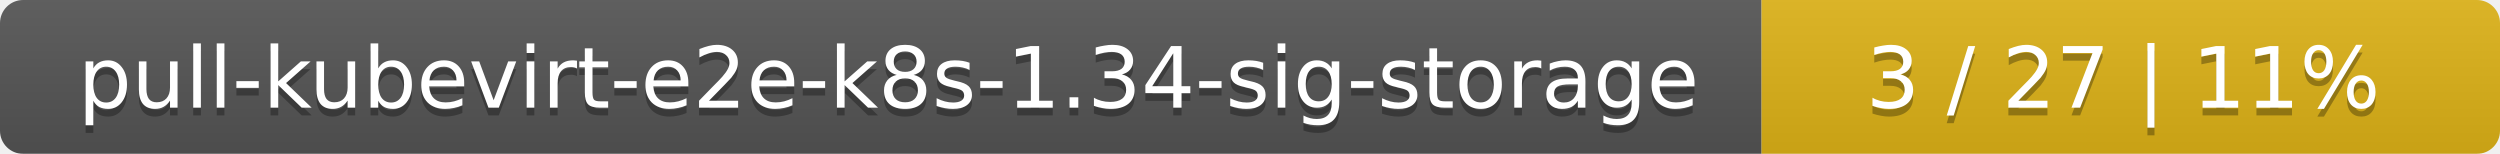
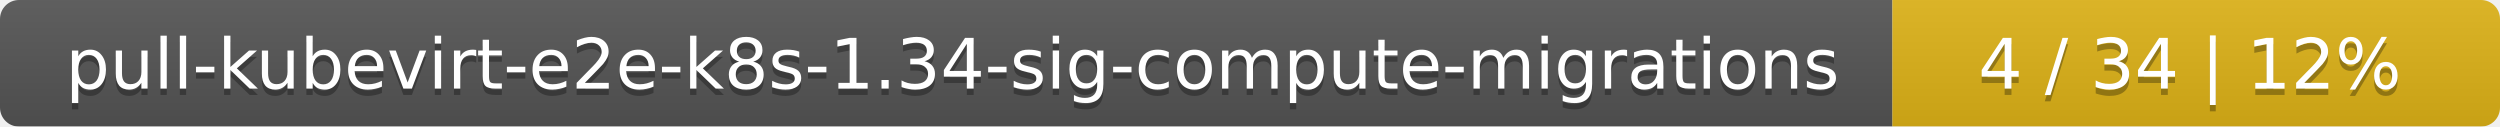
- <svg xmlns="http://www.w3.org/2000/svg" width="325" height="20">
+ <svg xmlns="http://www.w3.org/2000/svg" width="395" height="20">
  <linearGradient id="smooth" x2="0" y2="100%">
    <stop offset="0" stop-color="#bbb" stop-opacity=".1" />
    <stop offset="1" stop-opacity=".1" />
  </linearGradient>
  <mask id="round">
-     <rect width="325" height="20" rx="3" fill="#fff" />
+     <rect width="395" height="20" rx="3" fill="#fff" />
  </mask>
  <g mask="url(#round)">
-     <rect width="229" height="20" fill="#555" />
-     <rect x="229" width="96" height="20" fill="#dfb317" />
-     <rect width="325" height="20" fill="url(#smooth)" />
+     <rect width="299" height="20" fill="#555" />
+     <rect x="299" width="96" height="20" fill="#dfb317" />
+     <rect width="395" height="20" fill="url(#smooth)" />
  </g>
  <g fill="#fff" text-anchor="middle" font-family="DejaVu Sans,Verdana,Geneva,sans-serif" font-size="11">
-     <text x="115.5" y="15" fill="#010101" fill-opacity=".3">pull-kubevirt-e2e-k8s-1.34-sig-storage</text>
-     <text x="115.5" y="14">pull-kubevirt-e2e-k8s-1.34-sig-storage</text>
-     <text x="276" y="15" fill="#010101" fill-opacity=".3">3 / 27    |    11%</text>
-     <text x="276" y="14">3 / 27    |    11%</text>
+     <text x="150.5" y="15" fill="#010101" fill-opacity=".3">pull-kubevirt-e2e-k8s-1.34-sig-compute-migrations</text>
+     <text x="150.5" y="14">pull-kubevirt-e2e-k8s-1.34-sig-compute-migrations</text>
+     <text x="346" y="15" fill="#010101" fill-opacity=".3">4 / 34    |    12%</text>
+     <text x="346" y="14">4 / 34    |    12%</text>
  </g>
</svg>
